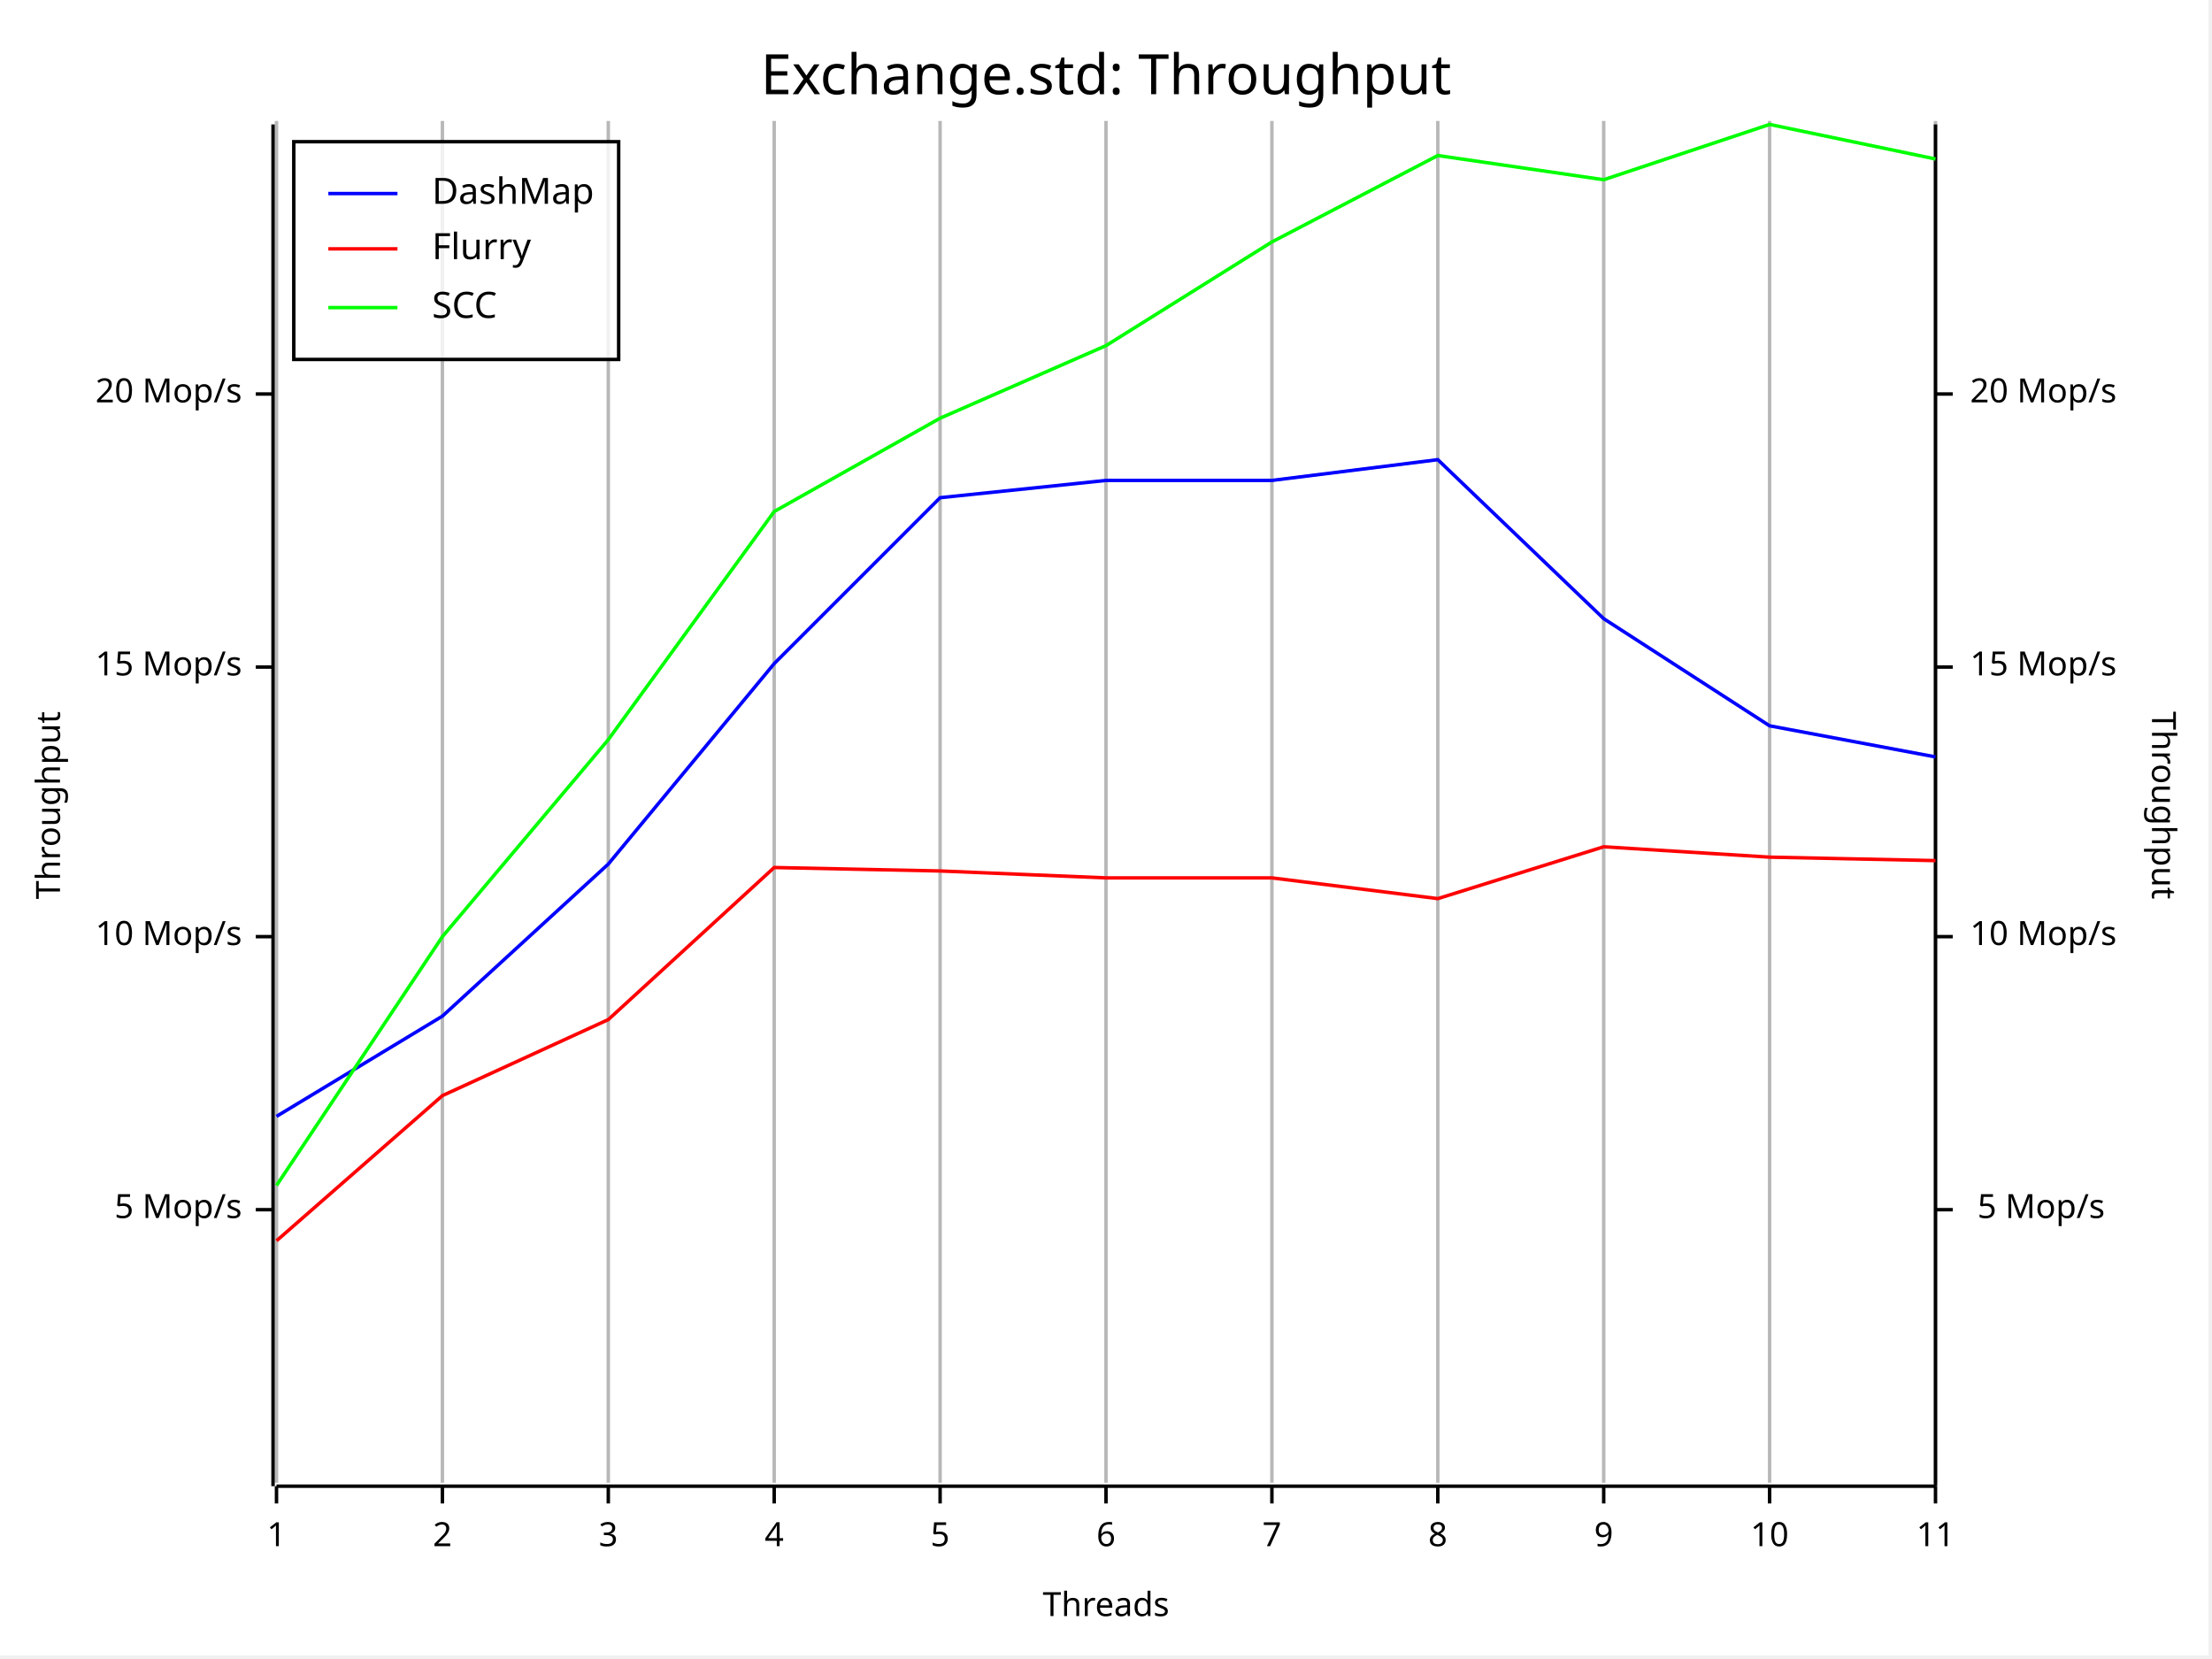
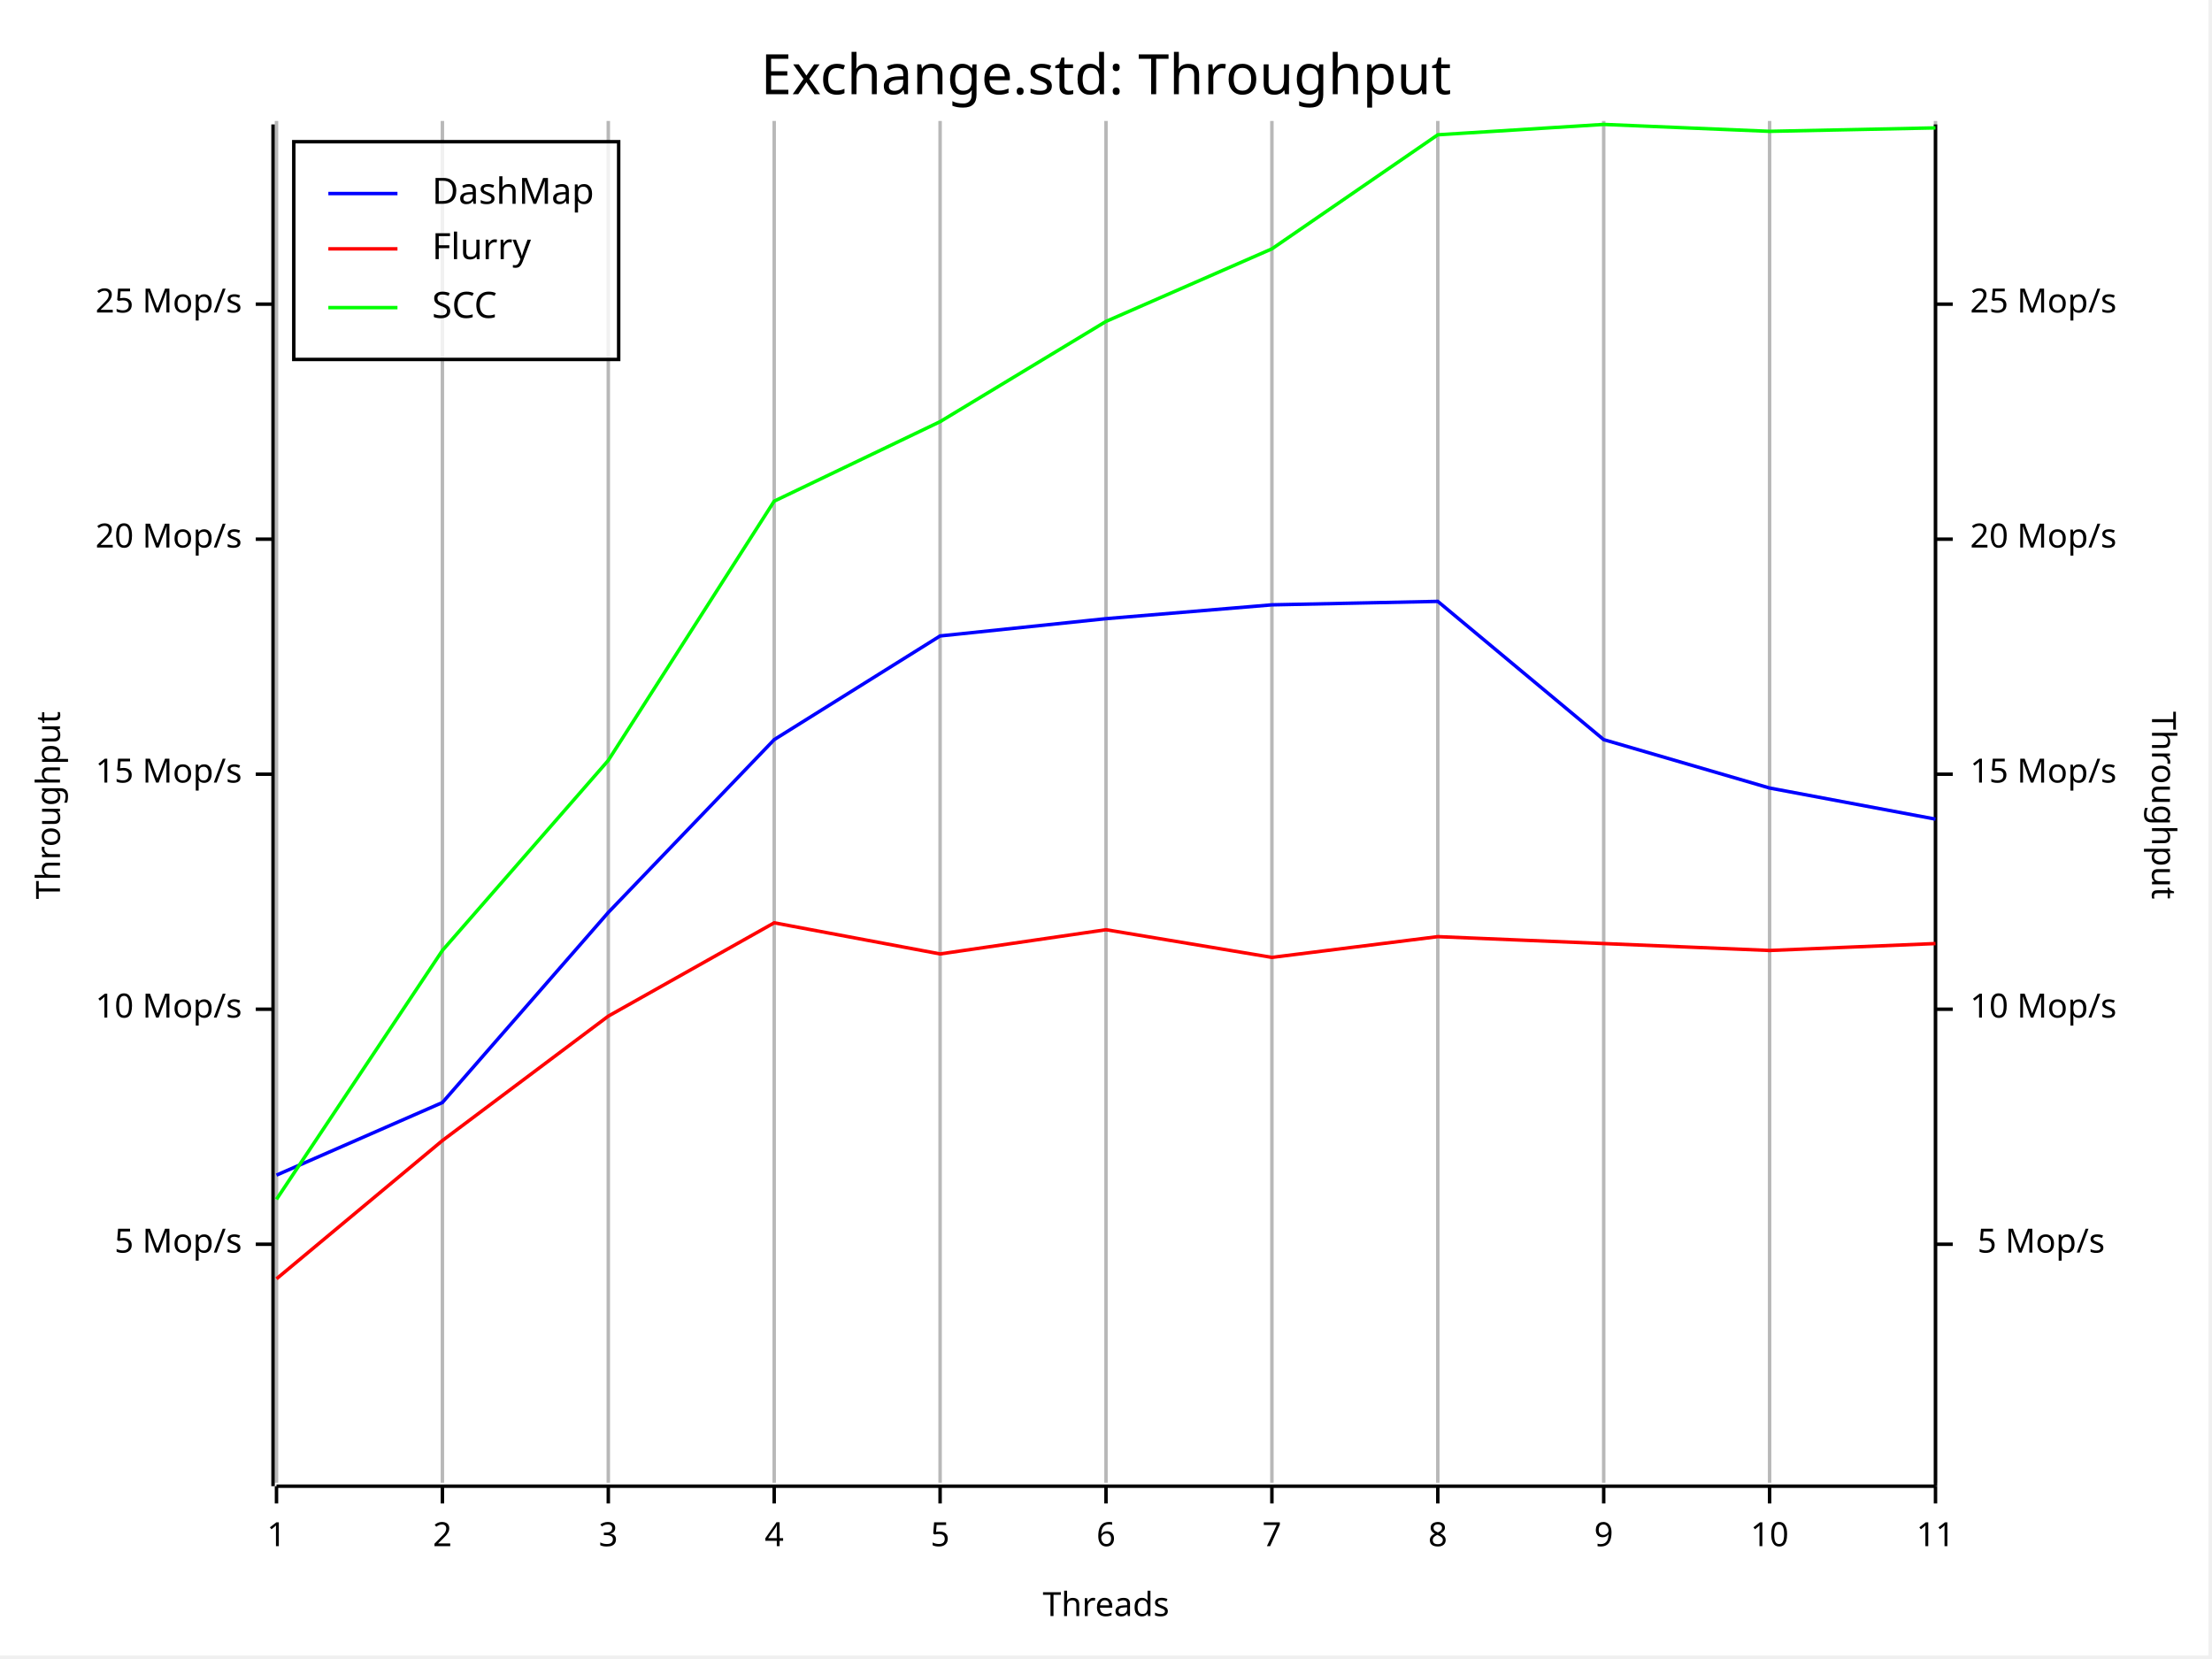
<svg xmlns="http://www.w3.org/2000/svg" width="640" height="480" viewBox="0 0 640 480">
  <rect x="0" y="0" width="639" height="479" opacity="1" fill="#FFFFFF" stroke="none" />
  <text x="320" y="15" dy="0.76em" text-anchor="middle" font-family="Fira Code" font-size="16.129" opacity="1" fill="#000000">
Exchange.std: Throughput
</text>
  <line opacity="0.1" stroke="#000000" stroke-width="1" x1="80" y1="429" x2="80" y2="35" />
  <line opacity="0.1" stroke="#000000" stroke-width="1" x1="128" y1="429" x2="128" y2="35" />
  <line opacity="0.1" stroke="#000000" stroke-width="1" x1="176" y1="429" x2="176" y2="35" />
  <line opacity="0.1" stroke="#000000" stroke-width="1" x1="224" y1="429" x2="224" y2="35" />
  <line opacity="0.1" stroke="#000000" stroke-width="1" x1="272" y1="429" x2="272" y2="35" />
  <line opacity="0.1" stroke="#000000" stroke-width="1" x1="320" y1="429" x2="320" y2="35" />
  <line opacity="0.1" stroke="#000000" stroke-width="1" x1="368" y1="429" x2="368" y2="35" />
  <line opacity="0.1" stroke="#000000" stroke-width="1" x1="416" y1="429" x2="416" y2="35" />
  <line opacity="0.1" stroke="#000000" stroke-width="1" x1="464" y1="429" x2="464" y2="35" />
  <line opacity="0.1" stroke="#000000" stroke-width="1" x1="512" y1="429" x2="512" y2="35" />
  <line opacity="0.1" stroke="#000000" stroke-width="1" x1="560" y1="429" x2="560" y2="35" />
  <text x="10" y="233" dy="0.76em" text-anchor="middle" font-family="sans-serif" font-size="9.677" opacity="1" fill="#000000" transform="rotate(270, 10, 233)">
Throughput
</text>
  <text x="320" y="470" dy="-0.5ex" text-anchor="middle" font-family="sans-serif" font-size="9.677" opacity="1" fill="#000000">
Threads
</text>
  <text x="630" y="233" dy="0.76em" text-anchor="middle" font-family="sans-serif" font-size="9.677" opacity="1" fill="#000000" transform="rotate(90, 630, 233)">
Throughput
</text>
  <line opacity="0.2" stroke="#000000" stroke-width="1" x1="80" y1="429" x2="80" y2="35" />
  <line opacity="0.2" stroke="#000000" stroke-width="1" x1="128" y1="429" x2="128" y2="35" />
  <line opacity="0.2" stroke="#000000" stroke-width="1" x1="176" y1="429" x2="176" y2="35" />
  <line opacity="0.2" stroke="#000000" stroke-width="1" x1="224" y1="429" x2="224" y2="35" />
  <line opacity="0.2" stroke="#000000" stroke-width="1" x1="272" y1="429" x2="272" y2="35" />
  <line opacity="0.2" stroke="#000000" stroke-width="1" x1="320" y1="429" x2="320" y2="35" />
  <line opacity="0.2" stroke="#000000" stroke-width="1" x1="368" y1="429" x2="368" y2="35" />
  <line opacity="0.2" stroke="#000000" stroke-width="1" x1="416" y1="429" x2="416" y2="35" />
  <line opacity="0.2" stroke="#000000" stroke-width="1" x1="464" y1="429" x2="464" y2="35" />
  <line opacity="0.2" stroke="#000000" stroke-width="1" x1="512" y1="429" x2="512" y2="35" />
  <line opacity="0.2" stroke="#000000" stroke-width="1" x1="560" y1="429" x2="560" y2="35" />
  <polyline fill="none" opacity="1" stroke="#000000" stroke-width="1" points="79,36 79,430 " />
-   <text x="70" y="350" dy="0.5ex" text-anchor="end" font-family="sans-serif" font-size="9.677" opacity="1" fill="#000000">
+   <text x="70" y="360" dy="0.5ex" text-anchor="end" font-family="sans-serif" font-size="9.677" opacity="1" fill="#000000">
5 Mop/s
</text>
-   <polyline fill="none" opacity="1" stroke="#000000" stroke-width="1" points="74,350 79,350 " />
-   <text x="70" y="271" dy="0.5ex" text-anchor="end" font-family="sans-serif" font-size="9.677" opacity="1" fill="#000000">
+   <polyline fill="none" opacity="1" stroke="#000000" stroke-width="1" points="74,360 79,360 " />
+   <text x="70" y="292" dy="0.5ex" text-anchor="end" font-family="sans-serif" font-size="9.677" opacity="1" fill="#000000">
10 Mop/s
</text>
-   <polyline fill="none" opacity="1" stroke="#000000" stroke-width="1" points="74,271 79,271 " />
-   <text x="70" y="193" dy="0.5ex" text-anchor="end" font-family="sans-serif" font-size="9.677" opacity="1" fill="#000000">
+   <polyline fill="none" opacity="1" stroke="#000000" stroke-width="1" points="74,292 79,292 " />
+   <text x="70" y="224" dy="0.5ex" text-anchor="end" font-family="sans-serif" font-size="9.677" opacity="1" fill="#000000">
15 Mop/s
</text>
-   <polyline fill="none" opacity="1" stroke="#000000" stroke-width="1" points="74,193 79,193 " />
-   <text x="70" y="114" dy="0.5ex" text-anchor="end" font-family="sans-serif" font-size="9.677" opacity="1" fill="#000000">
+   <polyline fill="none" opacity="1" stroke="#000000" stroke-width="1" points="74,224 79,224 " />
+   <text x="70" y="156" dy="0.5ex" text-anchor="end" font-family="sans-serif" font-size="9.677" opacity="1" fill="#000000">
20 Mop/s
</text>
-   <polyline fill="none" opacity="1" stroke="#000000" stroke-width="1" points="74,114 79,114 " />
+   <polyline fill="none" opacity="1" stroke="#000000" stroke-width="1" points="74,156 79,156 " />
+   <text x="70" y="88" dy="0.5ex" text-anchor="end" font-family="sans-serif" font-size="9.677" opacity="1" fill="#000000">
+ 25 Mop/s
+ </text>
+   <polyline fill="none" opacity="1" stroke="#000000" stroke-width="1" points="74,88 79,88 " />
  <polyline fill="none" opacity="1" stroke="#000000" stroke-width="1" points="80,430 560,430 " />
  <text x="80" y="440" dy="0.76em" text-anchor="middle" font-family="sans-serif" font-size="9.677" opacity="1" fill="#000000">
1
</text>
  <polyline fill="none" opacity="1" stroke="#000000" stroke-width="1" points="80,430 80,435 " />
  <text x="128" y="440" dy="0.76em" text-anchor="middle" font-family="sans-serif" font-size="9.677" opacity="1" fill="#000000">
2
</text>
  <polyline fill="none" opacity="1" stroke="#000000" stroke-width="1" points="128,430 128,435 " />
  <text x="176" y="440" dy="0.76em" text-anchor="middle" font-family="sans-serif" font-size="9.677" opacity="1" fill="#000000">
3
</text>
  <polyline fill="none" opacity="1" stroke="#000000" stroke-width="1" points="176,430 176,435 " />
  <text x="224" y="440" dy="0.76em" text-anchor="middle" font-family="sans-serif" font-size="9.677" opacity="1" fill="#000000">
4
</text>
  <polyline fill="none" opacity="1" stroke="#000000" stroke-width="1" points="224,430 224,435 " />
  <text x="272" y="440" dy="0.76em" text-anchor="middle" font-family="sans-serif" font-size="9.677" opacity="1" fill="#000000">
5
</text>
  <polyline fill="none" opacity="1" stroke="#000000" stroke-width="1" points="272,430 272,435 " />
  <text x="320" y="440" dy="0.76em" text-anchor="middle" font-family="sans-serif" font-size="9.677" opacity="1" fill="#000000">
6
</text>
  <polyline fill="none" opacity="1" stroke="#000000" stroke-width="1" points="320,430 320,435 " />
  <text x="368" y="440" dy="0.76em" text-anchor="middle" font-family="sans-serif" font-size="9.677" opacity="1" fill="#000000">
7
</text>
  <polyline fill="none" opacity="1" stroke="#000000" stroke-width="1" points="368,430 368,435 " />
  <text x="416" y="440" dy="0.76em" text-anchor="middle" font-family="sans-serif" font-size="9.677" opacity="1" fill="#000000">
8
</text>
  <polyline fill="none" opacity="1" stroke="#000000" stroke-width="1" points="416,430 416,435 " />
  <text x="464" y="440" dy="0.76em" text-anchor="middle" font-family="sans-serif" font-size="9.677" opacity="1" fill="#000000">
9
</text>
  <polyline fill="none" opacity="1" stroke="#000000" stroke-width="1" points="464,430 464,435 " />
  <text x="512" y="440" dy="0.76em" text-anchor="middle" font-family="sans-serif" font-size="9.677" opacity="1" fill="#000000">
10
</text>
  <polyline fill="none" opacity="1" stroke="#000000" stroke-width="1" points="512,430 512,435 " />
  <text x="560" y="440" dy="0.76em" text-anchor="middle" font-family="sans-serif" font-size="9.677" opacity="1" fill="#000000">
11
</text>
  <polyline fill="none" opacity="1" stroke="#000000" stroke-width="1" points="560,430 560,435 " />
  <polyline fill="none" opacity="1" stroke="#000000" stroke-width="1" points="560,36 560,430 " />
-   <text x="609" y="350" dy="0.5ex" text-anchor="end" font-family="sans-serif" font-size="9.677" opacity="1" fill="#000000">
+   <text x="609" y="360" dy="0.5ex" text-anchor="end" font-family="sans-serif" font-size="9.677" opacity="1" fill="#000000">
5 Mop/s
</text>
-   <polyline fill="none" opacity="1" stroke="#000000" stroke-width="1" points="560,350 565,350 " />
-   <text x="570" y="271" dy="0.5ex" text-anchor="start" font-family="sans-serif" font-size="9.677" opacity="1" fill="#000000">
+   <polyline fill="none" opacity="1" stroke="#000000" stroke-width="1" points="560,360 565,360 " />
+   <text x="570" y="292" dy="0.5ex" text-anchor="start" font-family="sans-serif" font-size="9.677" opacity="1" fill="#000000">
10 Mop/s
</text>
-   <polyline fill="none" opacity="1" stroke="#000000" stroke-width="1" points="560,271 565,271 " />
-   <text x="570" y="193" dy="0.5ex" text-anchor="start" font-family="sans-serif" font-size="9.677" opacity="1" fill="#000000">
+   <polyline fill="none" opacity="1" stroke="#000000" stroke-width="1" points="560,292 565,292 " />
+   <text x="570" y="224" dy="0.5ex" text-anchor="start" font-family="sans-serif" font-size="9.677" opacity="1" fill="#000000">
15 Mop/s
</text>
-   <polyline fill="none" opacity="1" stroke="#000000" stroke-width="1" points="560,193 565,193 " />
-   <text x="570" y="114" dy="0.5ex" text-anchor="start" font-family="sans-serif" font-size="9.677" opacity="1" fill="#000000">
+   <polyline fill="none" opacity="1" stroke="#000000" stroke-width="1" points="560,224 565,224 " />
+   <text x="570" y="156" dy="0.5ex" text-anchor="start" font-family="sans-serif" font-size="9.677" opacity="1" fill="#000000">
20 Mop/s
</text>
-   <polyline fill="none" opacity="1" stroke="#000000" stroke-width="1" points="560,114 565,114 " />
-   <polyline fill="none" opacity="1" stroke="#0000FF" stroke-width="1" points="80,323 128,294 176,250 224,192 272,144 320,139 368,139 416,133 464,179 512,210 560,219 " />
-   <polyline fill="none" opacity="1" stroke="#FF0000" stroke-width="1" points="80,359 128,317 176,295 224,251 272,252 320,254 368,254 416,260 464,245 512,248 560,249 " />
-   <polyline fill="none" opacity="1" stroke="#00FF00" stroke-width="1" points="80,343 128,271 176,214 224,148 272,121 320,100 368,70 416,45 464,52 512,36 560,46 " />
+   <polyline fill="none" opacity="1" stroke="#000000" stroke-width="1" points="560,156 565,156 " />
+   <text x="570" y="88" dy="0.5ex" text-anchor="start" font-family="sans-serif" font-size="9.677" opacity="1" fill="#000000">
+ 25 Mop/s
+ </text>
+   <polyline fill="none" opacity="1" stroke="#000000" stroke-width="1" points="560,88 565,88 " />
+   <polyline fill="none" opacity="1" stroke="#0000FF" stroke-width="1" points="80,340 128,319 176,264 224,214 272,184 320,179 368,175 416,174 464,214 512,228 560,237 " />
+   <polyline fill="none" opacity="1" stroke="#FF0000" stroke-width="1" points="80,370 128,330 176,294 224,267 272,276 320,269 368,277 416,271 464,273 512,275 560,273 " />
+   <polyline fill="none" opacity="1" stroke="#00FF00" stroke-width="1" points="80,347 128,275 176,220 224,145 272,122 320,93 368,72 416,39 464,36 512,38 560,37 " />
  <rect x="85" y="41" width="94" height="63" opacity="0.8" fill="#FFFFFF" stroke="none" />
  <rect x="85" y="41" width="94" height="63" opacity="1" fill="none" stroke="#000000" />
  <text x="125" y="51" dy="0.76em" text-anchor="start" font-family="Fira Code" font-size="10.484" opacity="1" fill="#000000">
DashMap
</text>
  <text x="125" y="67" dy="0.76em" text-anchor="start" font-family="Fira Code" font-size="10.484" opacity="1" fill="#000000">
Flurry
</text>
  <text x="125" y="84" dy="0.76em" text-anchor="start" font-family="Fira Code" font-size="10.484" opacity="1" fill="#000000">
SCC
</text>
  <polyline fill="none" opacity="1" stroke="#0000FF" stroke-width="1" points="95,56 115,56 " />
  <polyline fill="none" opacity="1" stroke="#FF0000" stroke-width="1" points="95,72 115,72 " />
  <polyline fill="none" opacity="1" stroke="#00FF00" stroke-width="1" points="95,89 115,89 " />
</svg>
